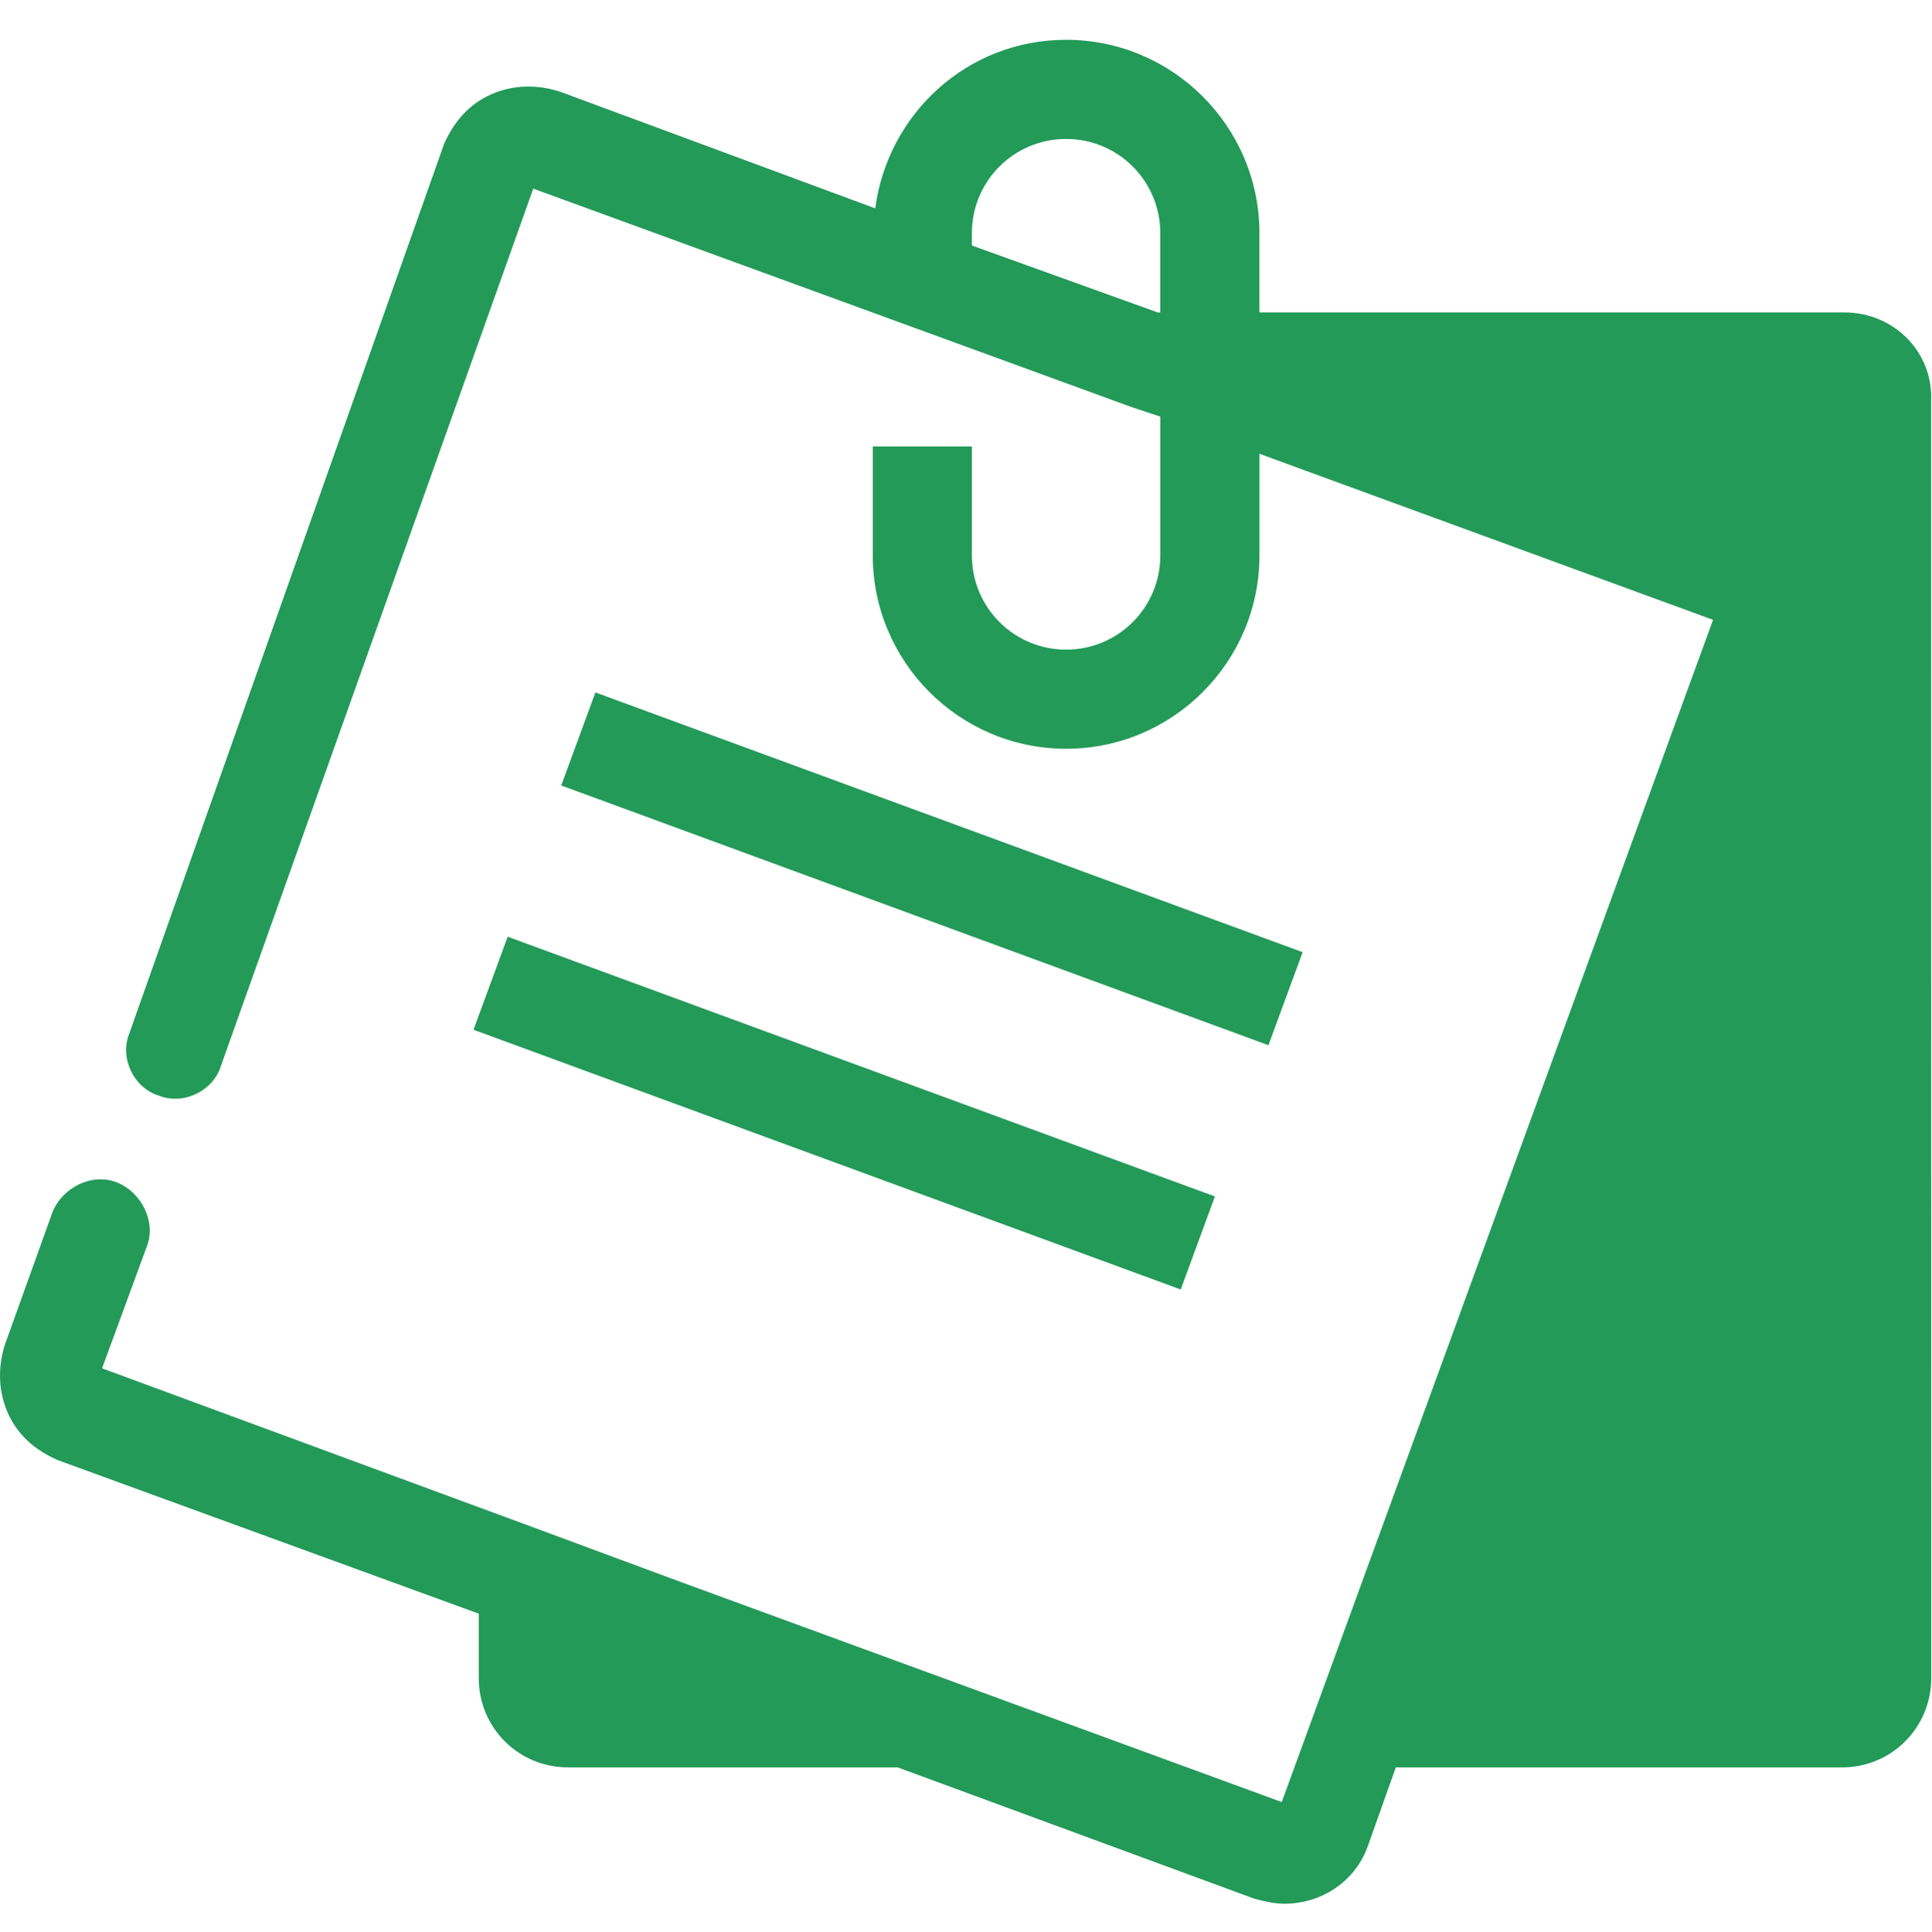
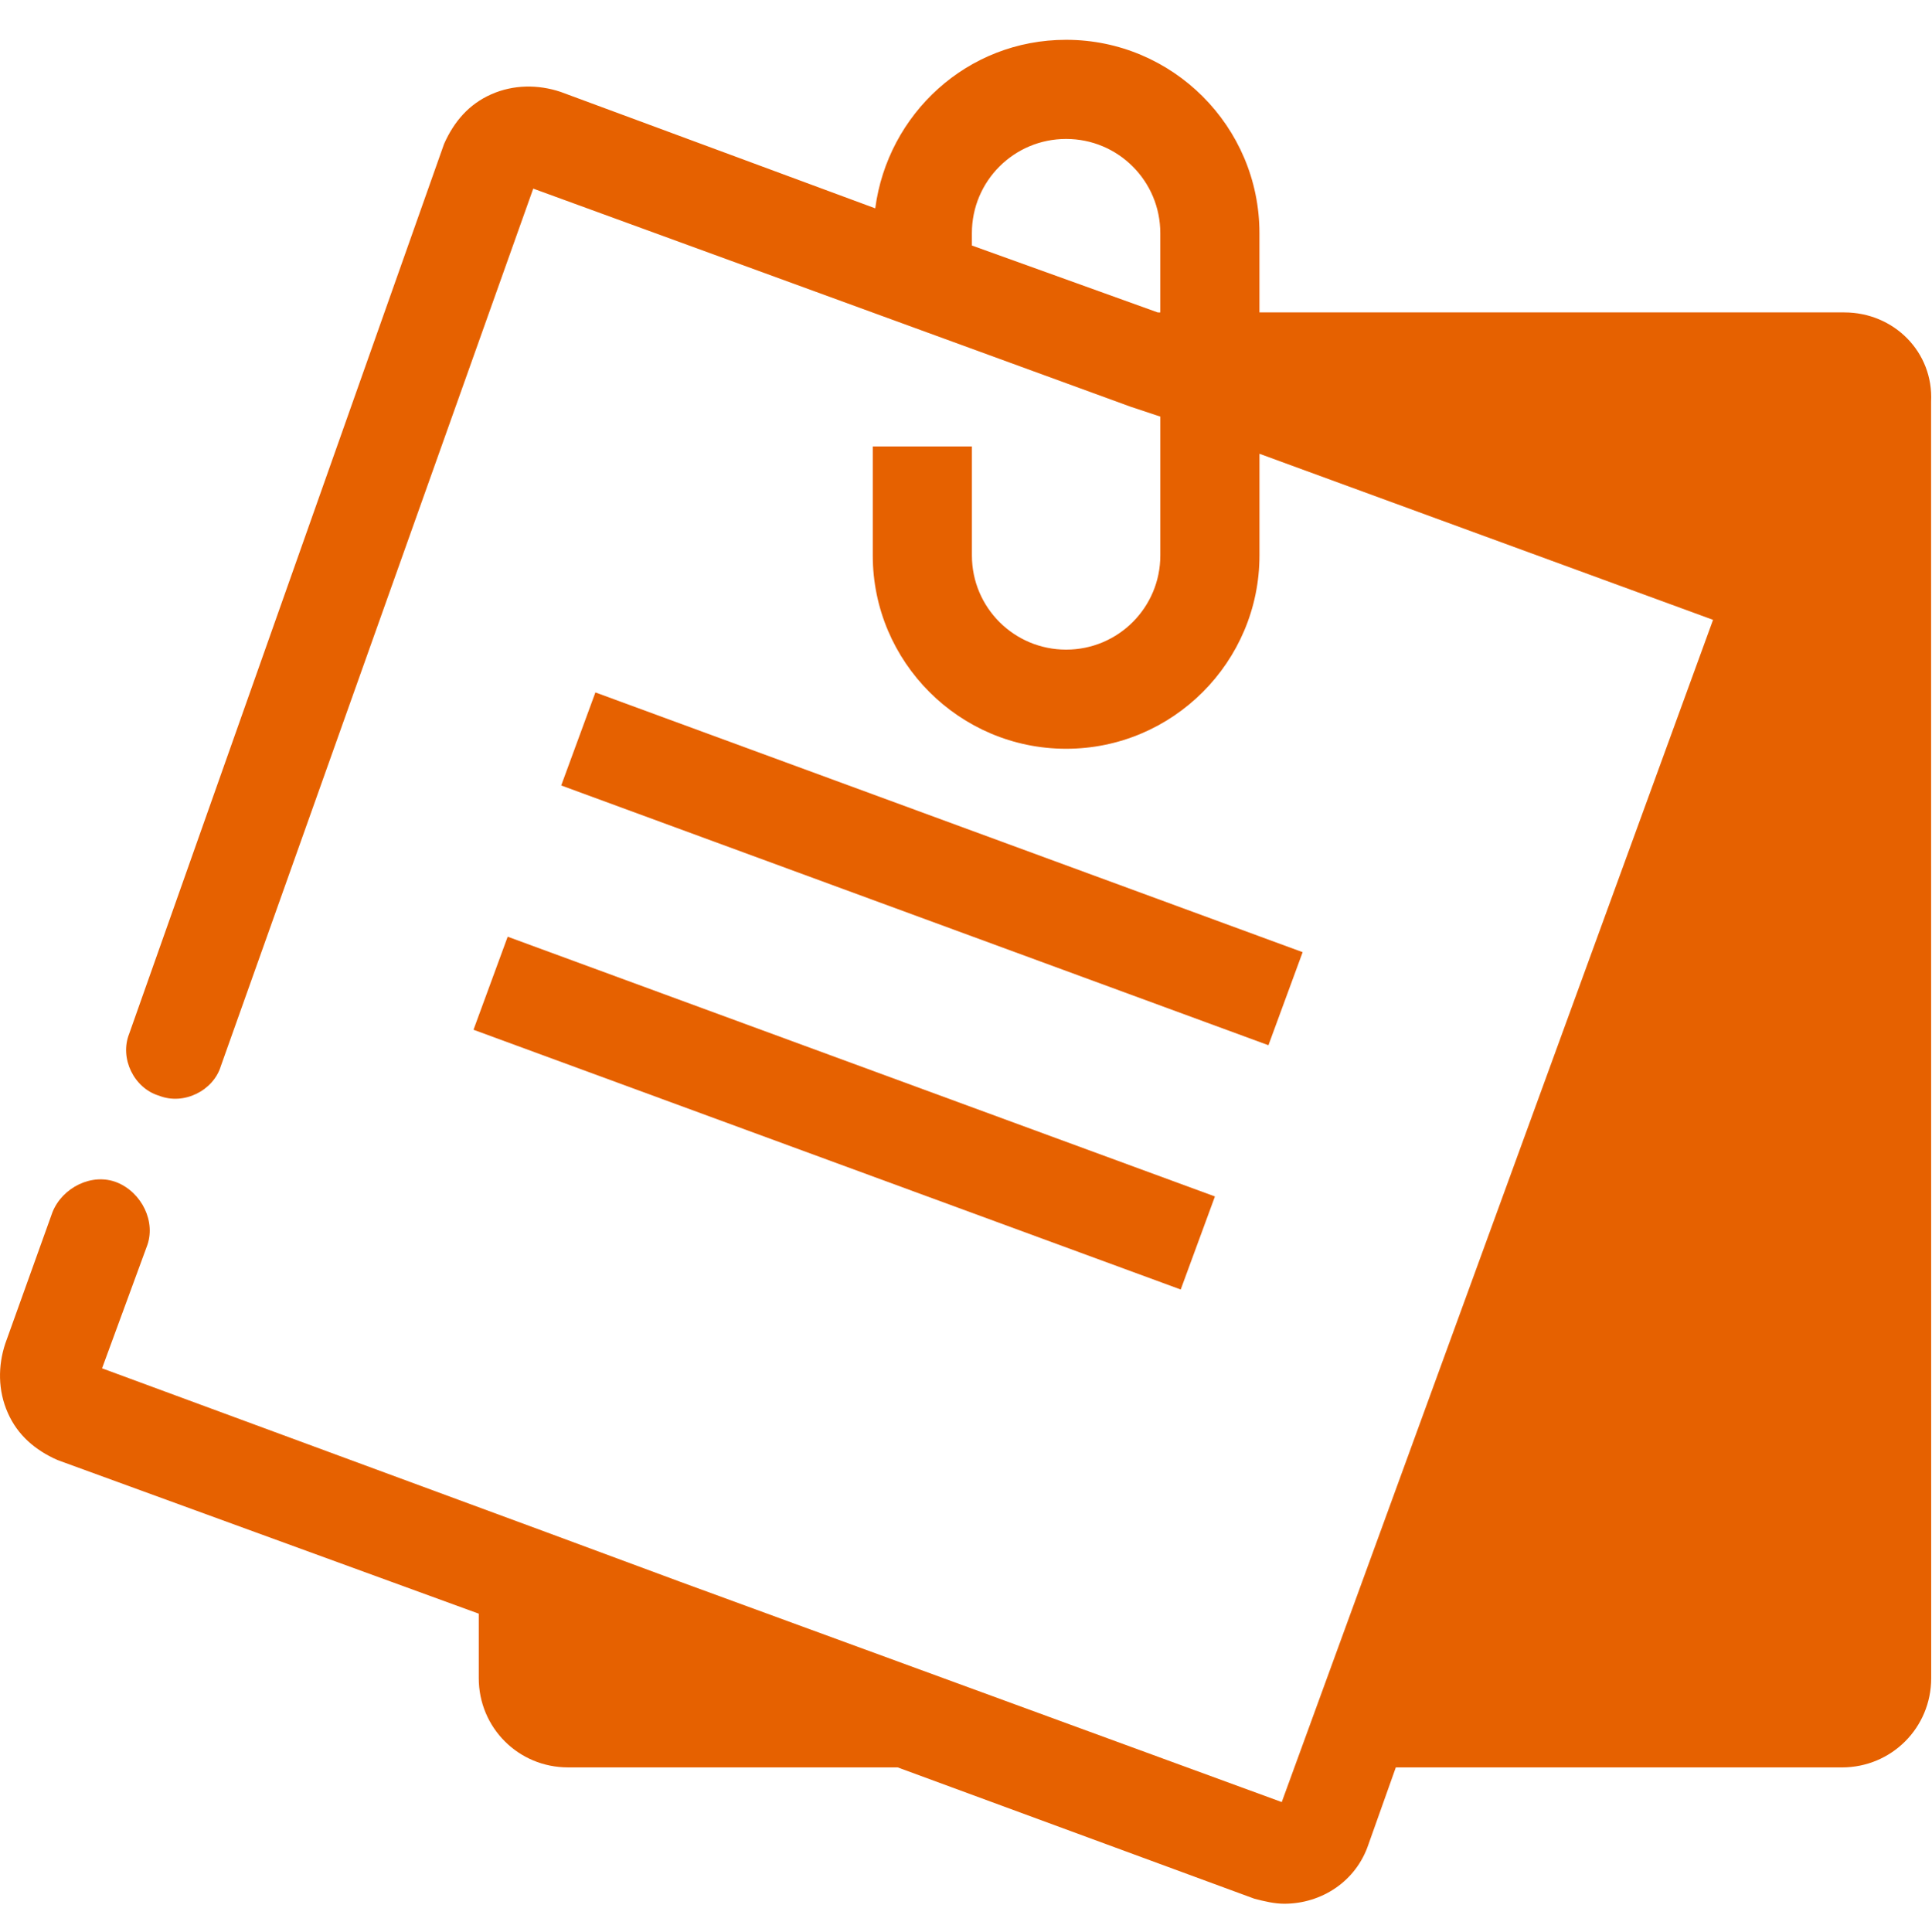
- <svg xmlns="http://www.w3.org/2000/svg" width="77.918" height="77.918" viewBox="-5 -10 77.918 77.918">
-   <path d="M69.412 2.605H45.814V-.594c0-4.3-3.5-7.8-7.801-7.8-4 0-7.2 3-7.7 6.8l-12.698-4.7c-.899-.3-1.899-.3-2.801.102-.898.399-1.5 1.102-1.898 2L.213 31.706c-.399 1 .199 2.2 1.199 2.5 1 .399 2.199-.199 2.5-1.199L16.514-2.39 40.616 6.41l1.199.398v5.602c0 2.102-1.7 3.8-3.8 3.8-2.102 0-3.802-1.698-3.802-3.8V8.012h-4v4.398c0 4.3 3.5 7.8 7.801 7.8s7.801-3.5 7.801-7.8V8.308l18.301 6.7-17.402 47.699-24.301-8.899-5.398-2-17.898-6.601 1.8-4.899c.399-1-.199-2.199-1.199-2.601-1-.399-2.199.199-2.601 1.199l-1.903 5.3c-.3.9-.3 1.9.102 2.801.398.899 1.101 1.5 2 1.899l17 6.2v2.6c0 2 1.601 3.602 3.601 3.602h13.301l14.398 5.301c.399.102.801.2 1.2.2 1.5 0 2.898-.9 3.398-2.4l1.102-3.1h18c2 0 3.601-1.602 3.601-3.602l-.004-51.5c.102-2-1.5-3.602-3.5-3.602zm-35.2-3.199c0-2.102 1.7-3.8 3.802-3.8 2.101 0 3.8 1.698 3.8 3.8v3.2h-.101l-7.5-2.7z" style="fill:#239a58;fill-opacity:1" />
-   <path d="m17.643 21.691 1.379-3.754 28.535 10.48-1.38 3.754zM14.104 31.547l1.379-3.754 28.535 10.48-1.38 3.754z" style="fill:#239a58;fill-opacity:1" />
+ <svg xmlns="http://www.w3.org/2000/svg" width="77.918" height="77.918" viewBox="-5 -10 77.918 77.918" version="1.1" id="svg2">
+   <defs id="defs2" />
+   <path d="M69.412 2.605H45.814V-.594c0-4.3-3.5-7.8-7.801-7.8-4 0-7.2 3-7.7 6.8l-12.698-4.7c-.899-.3-1.899-.3-2.801.102-.898.399-1.5 1.102-1.898 2L.213 31.706c-.399 1 .199 2.2 1.199 2.5 1 .399 2.199-.199 2.5-1.199L16.514-2.39 40.616 6.41l1.199.398v5.602c0 2.102-1.7 3.8-3.8 3.8-2.102 0-3.802-1.698-3.802-3.8V8.012h-4v4.398c0 4.3 3.5 7.8 7.801 7.8s7.801-3.5 7.801-7.8V8.308l18.301 6.7-17.402 47.699-24.301-8.899-5.398-2-17.898-6.601 1.8-4.899c.399-1-.199-2.199-1.199-2.601-1-.399-2.199.199-2.601 1.199l-1.903 5.3c-.3.9-.3 1.9.102 2.801.398.899 1.101 1.5 2 1.899l17 6.2v2.6c0 2 1.601 3.602 3.601 3.602h13.301l14.398 5.301c.399.102.801.2 1.2.2 1.5 0 2.898-.9 3.398-2.4l1.102-3.1h18c2 0 3.601-1.602 3.601-3.602l-.004-51.5c.102-2-1.5-3.602-3.5-3.602zm-35.2-3.199c0-2.102 1.7-3.8 3.802-3.8 2.101 0 3.8 1.698 3.8 3.8v3.2h-.101l-7.5-2.7z" style="fill:#e66100;fill-opacity:1" id="path1" />
+   <path d="m17.643 21.691 1.379-3.754 28.535 10.48-1.38 3.754zM14.104 31.547l1.379-3.754 28.535 10.48-1.38 3.754z" style="fill:#e66100;fill-opacity:1" id="path2" />
</svg>
